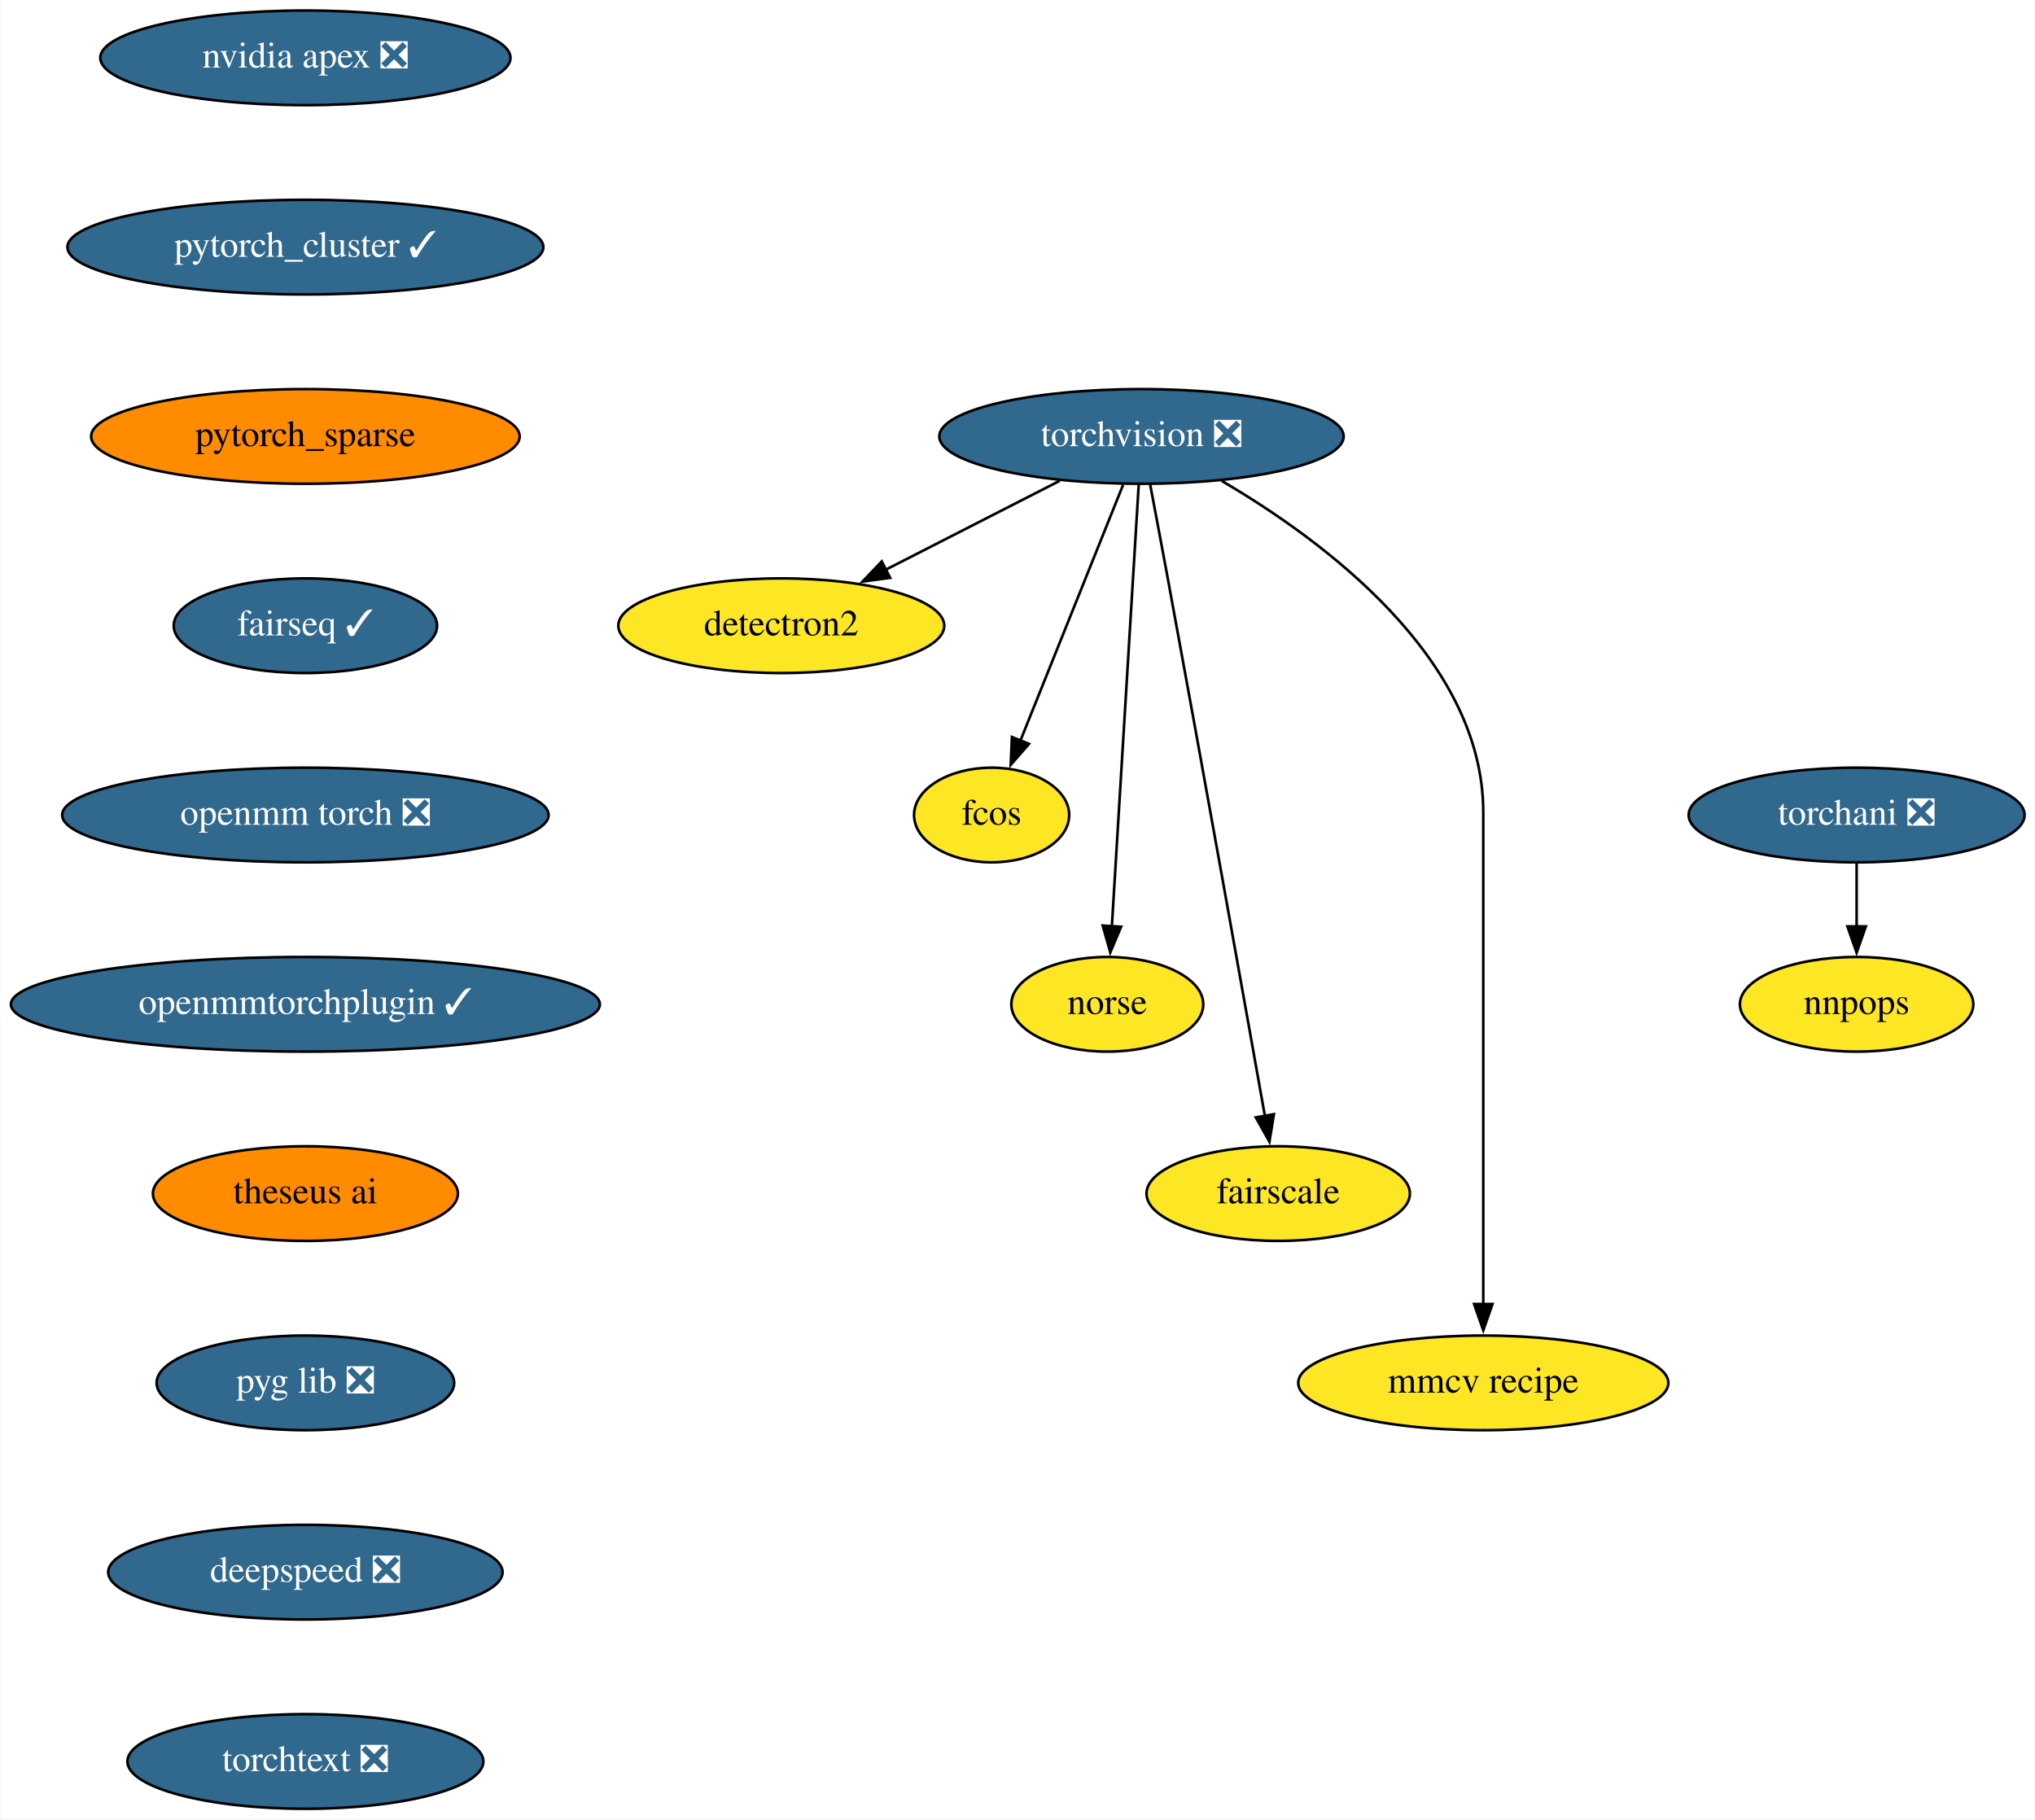
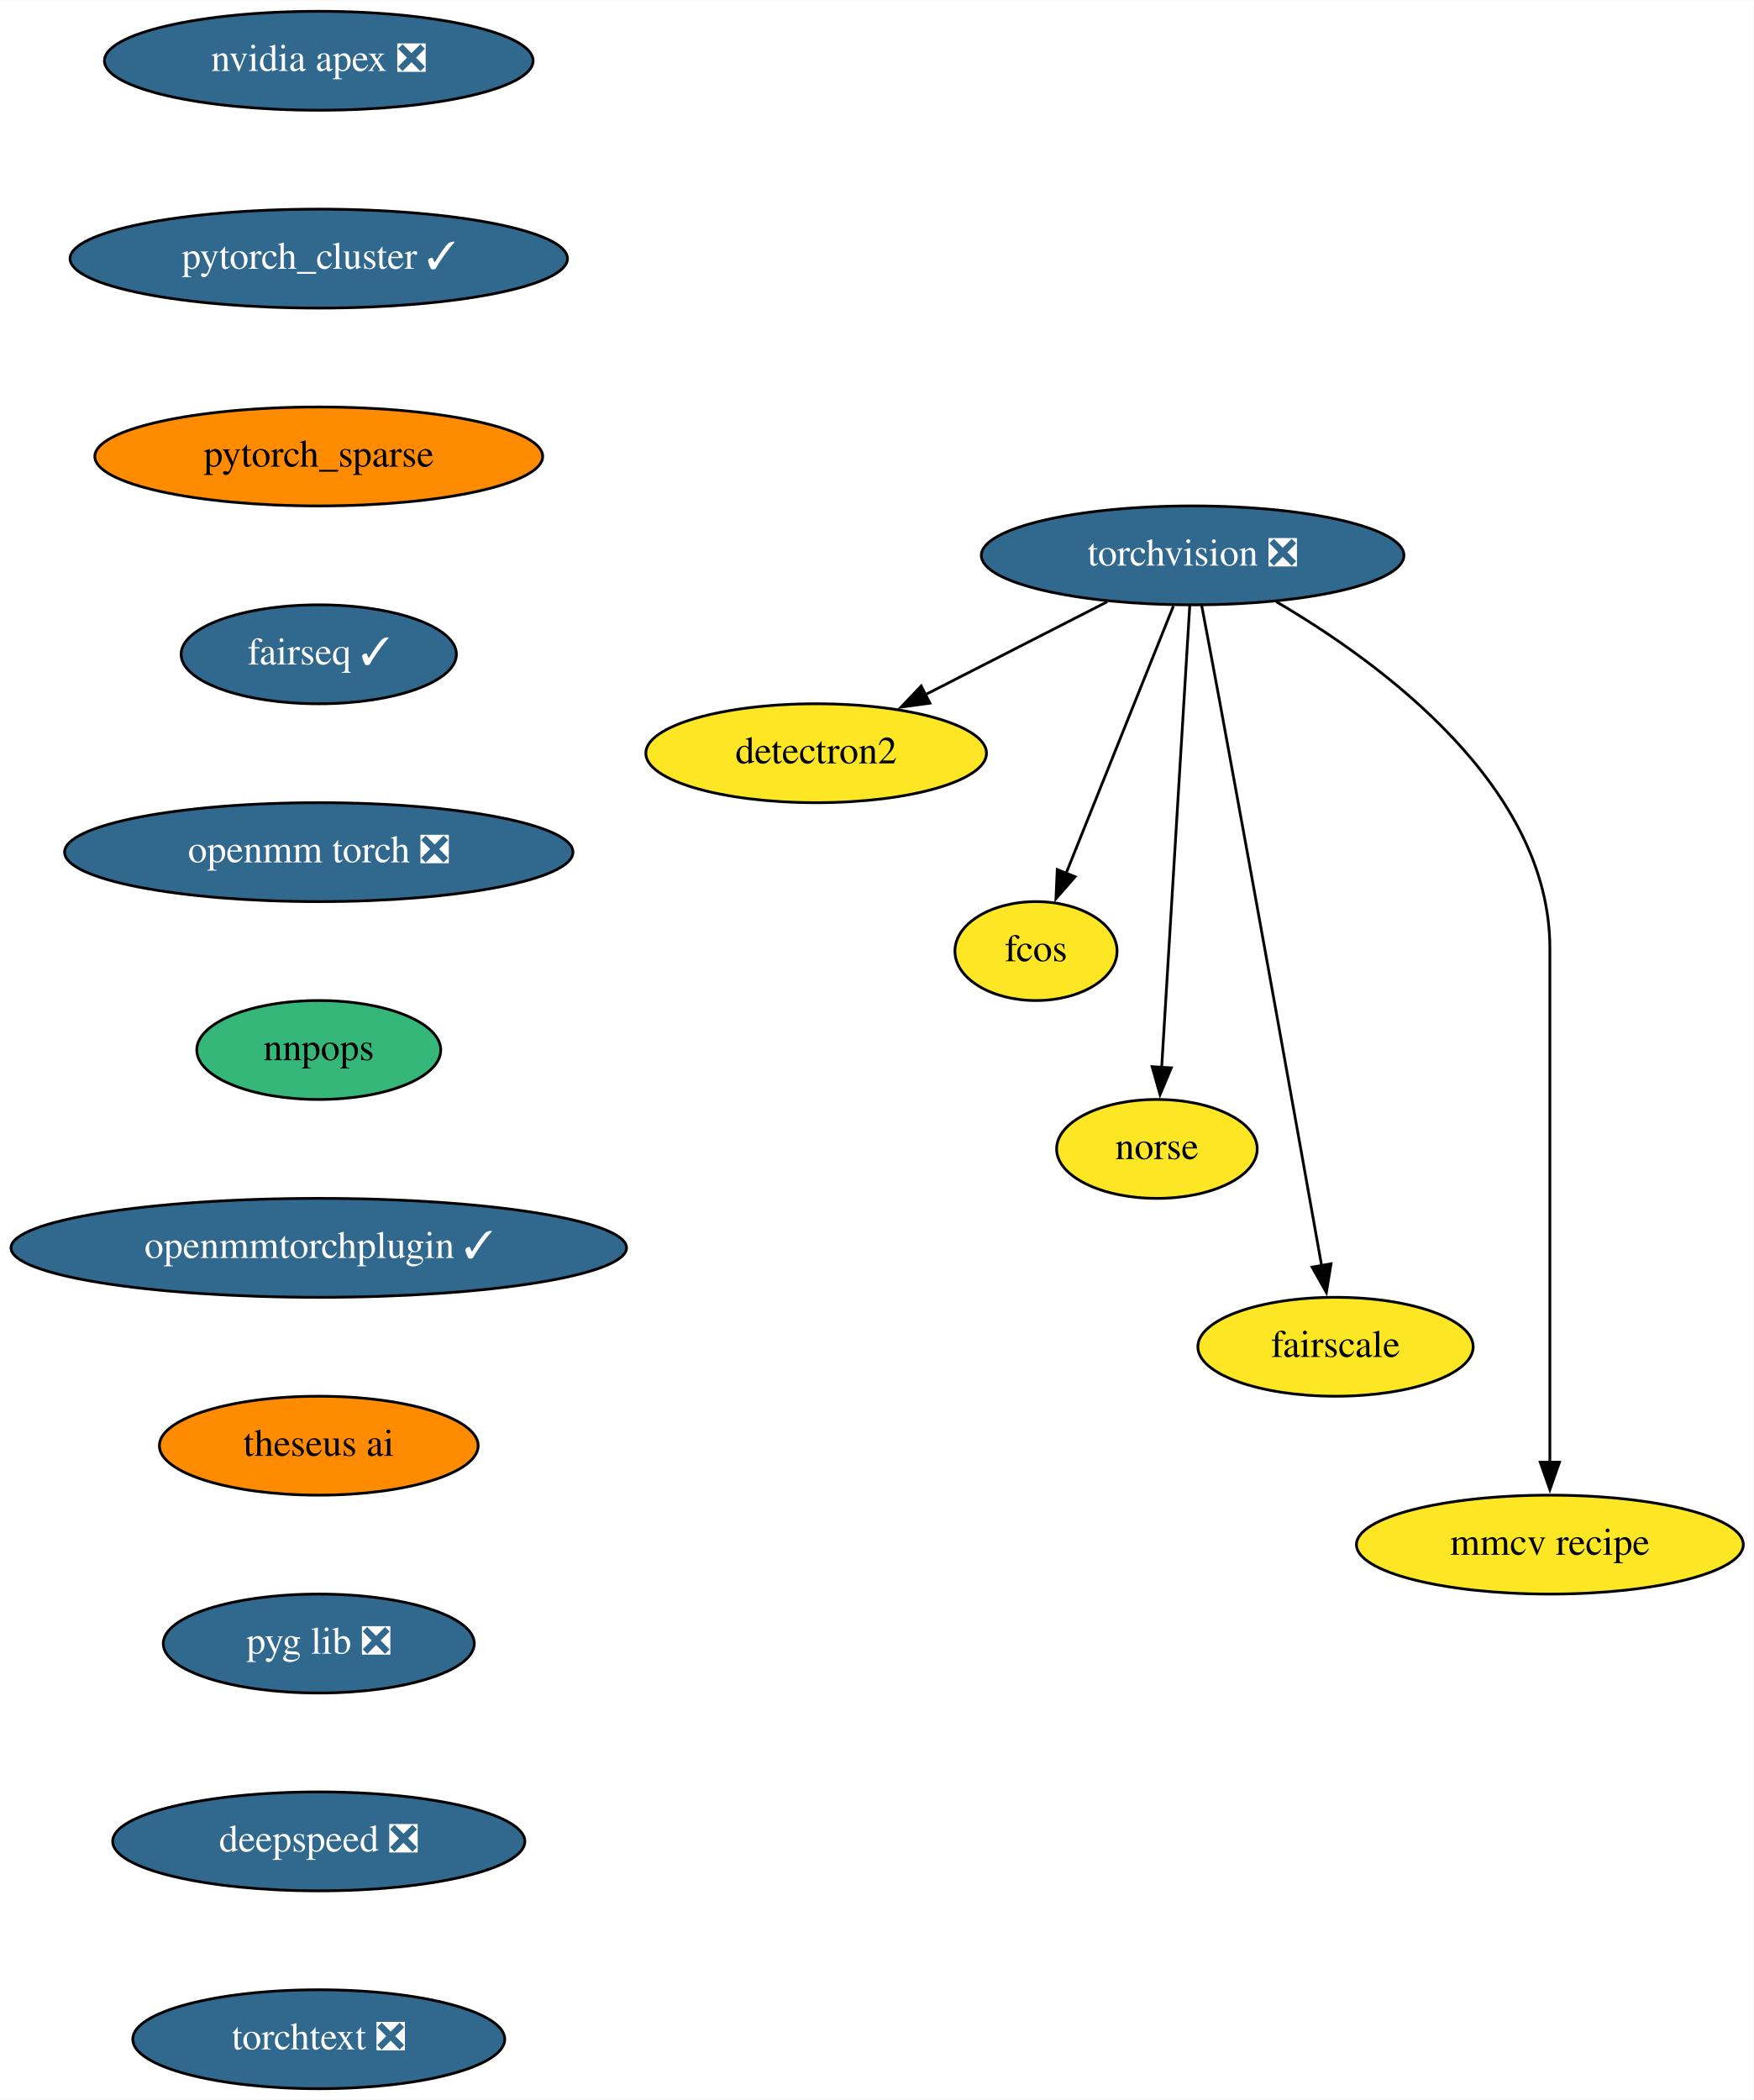
- <svg xmlns="http://www.w3.org/2000/svg" xmlns:xlink="http://www.w3.org/1999/xlink" width="774pt" height="692pt" viewBox="0.00 0.00 773.69 692.00">
-   <g id="graph0" class="graph" transform="scale(1 1) rotate(0) translate(4 688)">
-     <polygon fill="white" stroke="none" points="-4,4 -4,-688 769.69,-688 769.69,4 -4,4" />
+ <svg xmlns="http://www.w3.org/2000/svg" xmlns:xlink="http://www.w3.org/1999/xlink" width="638pt" height="764pt" viewBox="0.00 0.00 638.19 764.00">
+   <g id="graph0" class="graph" transform="scale(1 1) rotate(0) translate(4 760)">
+     <polygon fill="white" stroke="none" points="-4,4 -4,-760 634.19,-760 634.19,4 -4,4" />
    <g id="node1" class="node">
      <g id="a_node1">
        <a xlink:href="https://github.com/conda-forge/torchvision-feedstock/pull/72" xlink:title="torchvision ❎">
-           <ellipse fill="#31688e" stroke="black" cx="430" cy="-522" rx="76.89" ry="18" />
-           <text text-anchor="middle" x="430" y="-518.3" font-family="Times,serif" font-size="14.00" fill="white">torchvision ❎</text>
+           <ellipse fill="#31688e" stroke="black" cx="430" cy="-558" rx="76.89" ry="18" />
+           <text text-anchor="middle" x="430" y="-554.3" font-family="Times,serif" font-size="14.00" fill="white">torchvision ❎</text>
        </a>
      </g>
    </g>
    <g id="node2" class="node">
      <g id="a_node2">
        <a xlink:href="https://github.com/conda-forge/detectron2-feedstock" xlink:title="detectron2">
-           <ellipse fill="#fde725" stroke="black" cx="293" cy="-450" rx="61.99" ry="18" />
-           <text text-anchor="middle" x="293" y="-446.3" font-family="Times,serif" font-size="14.00">detectron2</text>
+           <ellipse fill="#fde725" stroke="black" cx="293" cy="-486" rx="61.99" ry="18" />
+           <text text-anchor="middle" x="293" y="-482.3" font-family="Times,serif" font-size="14.00">detectron2</text>
        </a>
      </g>
    </g>
    <g id="edge1" class="edge">
-       <path fill="none" stroke="black" d="M398.91,-505.12C379.33,-495.11 353.86,-482.09 332.8,-471.34" />
-       <polygon fill="black" stroke="black" points="334.4,-468.22 323.9,-466.79 331.22,-474.46 334.4,-468.22" />
+       <path fill="none" stroke="black" d="M398.91,-541.12C379.33,-531.11 353.86,-518.09 332.8,-507.34" />
+       <polygon fill="black" stroke="black" points="334.4,-504.22 323.9,-502.79 331.22,-510.46 334.4,-504.22" />
    </g>
    <g id="node3" class="node">
      <g id="a_node3">
        <a xlink:href="https://github.com/conda-forge/fcos-feedstock" xlink:title="fcos">
-           <ellipse fill="#fde725" stroke="black" cx="373" cy="-378" rx="29.5" ry="18" />
-           <text text-anchor="middle" x="373" y="-374.3" font-family="Times,serif" font-size="14.00">fcos</text>
+           <ellipse fill="#fde725" stroke="black" cx="373" cy="-414" rx="29.5" ry="18" />
+           <text text-anchor="middle" x="373" y="-410.3" font-family="Times,serif" font-size="14.00">fcos</text>
        </a>
      </g>
    </g>
    <g id="edge2" class="edge">
-       <path fill="none" stroke="black" d="M423.01,-503.59C413.25,-479.27 395.43,-434.89 383.91,-406.19" />
-       <polygon fill="black" stroke="black" points="387.23,-405.05 380.26,-397.08 380.73,-407.66 387.23,-405.05" />
+       <path fill="none" stroke="black" d="M423.01,-539.59C413.25,-515.27 395.43,-470.89 383.91,-442.19" />
+       <polygon fill="black" stroke="black" points="387.23,-441.05 380.26,-433.08 380.73,-443.66 387.23,-441.05" />
    </g>
    <g id="node4" class="node">
      <g id="a_node4">
        <a xlink:href="https://github.com/conda-forge/norse-feedstock" xlink:title="norse">
-           <ellipse fill="#fde725" stroke="black" cx="417" cy="-306" rx="36.5" ry="18" />
-           <text text-anchor="middle" x="417" y="-302.3" font-family="Times,serif" font-size="14.00">norse</text>
+           <ellipse fill="#fde725" stroke="black" cx="417" cy="-342" rx="36.5" ry="18" />
+           <text text-anchor="middle" x="417" y="-338.3" font-family="Times,serif" font-size="14.00">norse</text>
        </a>
      </g>
    </g>
    <g id="edge3" class="edge">
-       <path fill="none" stroke="black" d="M428.96,-503.85C426.73,-467.14 421.47,-380.66 418.73,-335.53" />
-       <polygon fill="black" stroke="black" points="422.24,-335.51 418.14,-325.74 415.25,-335.94 422.24,-335.51" />
+       <path fill="none" stroke="black" d="M428.96,-539.85C426.73,-503.14 421.47,-416.66 418.73,-371.53" />
+       <polygon fill="black" stroke="black" points="422.24,-371.51 418.14,-361.74 415.25,-371.94 422.24,-371.51" />
    </g>
    <g id="node5" class="node">
      <g id="a_node5">
        <a xlink:href="https://github.com/conda-forge/fairscale-feedstock" xlink:title="fairscale">
-           <ellipse fill="#fde725" stroke="black" cx="482" cy="-234" rx="50.09" ry="18" />
-           <text text-anchor="middle" x="482" y="-230.3" font-family="Times,serif" font-size="14.00">fairscale</text>
+           <ellipse fill="#fde725" stroke="black" cx="482" cy="-270" rx="50.09" ry="18" />
+           <text text-anchor="middle" x="482" y="-266.3" font-family="Times,serif" font-size="14.00">fairscale</text>
        </a>
      </g>
    </g>
    <g id="edge4" class="edge">
-       <path fill="none" stroke="black" d="M433.28,-503.82C435.25,-493.45 437.79,-479.97 440,-468 453.6,-394.29 469.13,-307.36 476.95,-263.45" />
-       <polygon fill="black" stroke="black" points="480.37,-264.2 478.67,-253.74 473.48,-262.98 480.37,-264.2" />
+       <path fill="none" stroke="black" d="M433.28,-539.82C435.25,-529.45 437.79,-515.97 440,-504 453.6,-430.29 469.13,-343.36 476.95,-299.45" />
+       <polygon fill="black" stroke="black" points="480.37,-300.2 478.67,-289.74 473.48,-298.98 480.37,-300.2" />
    </g>
    <g id="node6" class="node">
      <g id="a_node6">
        <a xlink:href="https://github.com/conda-forge/mmcv-recipe-feedstock" xlink:title="mmcv recipe">
-           <ellipse fill="#fde725" stroke="black" cx="560" cy="-162" rx="70.39" ry="18" />
-           <text text-anchor="middle" x="560" y="-158.3" font-family="Times,serif" font-size="14.00">mmcv recipe</text>
+           <ellipse fill="#fde725" stroke="black" cx="560" cy="-198" rx="70.39" ry="18" />
+           <text text-anchor="middle" x="560" y="-194.3" font-family="Times,serif" font-size="14.00">mmcv recipe</text>
        </a>
      </g>
    </g>
    <g id="edge5" class="edge">
-       <path fill="none" stroke="black" d="M460.48,-505.11C498.9,-482.63 560,-437.66 560,-379 560,-379 560,-379 560,-305 560,-265.74 560,-220.38 560,-191.69" />
-       <polygon fill="black" stroke="black" points="563.5,-192 560,-182 556.5,-192 563.5,-192" />
+       <path fill="none" stroke="black" d="M460.48,-541.11C498.9,-518.63 560,-473.66 560,-415 560,-415 560,-415 560,-341 560,-301.74 560,-256.38 560,-227.69" />
+       <polygon fill="black" stroke="black" points="563.5,-228 560,-218 556.5,-228 563.5,-228" />
    </g>
    <g id="node7" class="node">
      <g id="a_node7">
        <a xlink:href="https://github.com/conda-forge/nvidia-apex-feedstock/pull/31" xlink:title="nvidia apex ❎">
-           <ellipse fill="#31688e" stroke="black" cx="112" cy="-666" rx="78" ry="18" />
-           <text text-anchor="middle" x="112" y="-662.3" font-family="Times,serif" font-size="14.00" fill="white">nvidia apex ❎</text>
+           <ellipse fill="#31688e" stroke="black" cx="112" cy="-738" rx="78" ry="18" />
+           <text text-anchor="middle" x="112" y="-734.3" font-family="Times,serif" font-size="14.00" fill="white">nvidia apex ❎</text>
        </a>
      </g>
    </g>
    <g id="node8" class="node">
      <g id="a_node8">
        <a xlink:href="https://github.com/conda-forge/pytorch_cluster-feedstock/pull/39" xlink:title="pytorch_cluster ✓">
-           <ellipse fill="#31688e" stroke="black" cx="112" cy="-594" rx="90.5" ry="18" />
-           <text text-anchor="middle" x="112" y="-590.3" font-family="Times,serif" font-size="14.00" fill="white">pytorch_cluster ✓</text>
+           <ellipse fill="#31688e" stroke="black" cx="112" cy="-666" rx="90.5" ry="18" />
+           <text text-anchor="middle" x="112" y="-662.3" font-family="Times,serif" font-size="14.00" fill="white">pytorch_cluster ✓</text>
        </a>
      </g>
    </g>
    <g id="node9" class="node">
      <g id="a_node9">
        <a xlink:href="https://github.com/conda-forge/pytorch_sparse-feedstock" xlink:title="pytorch_sparse">
-           <ellipse fill="#ff8c00" stroke="black" cx="112" cy="-522" rx="81.49" ry="18" />
-           <text text-anchor="middle" x="112" y="-518.3" font-family="Times,serif" font-size="14.00">pytorch_sparse</text>
+           <ellipse fill="#ff8c00" stroke="black" cx="112" cy="-594" rx="81.49" ry="18" />
+           <text text-anchor="middle" x="112" y="-590.3" font-family="Times,serif" font-size="14.00">pytorch_sparse</text>
        </a>
      </g>
    </g>
    <g id="node10" class="node">
      <g id="a_node10">
        <a xlink:href="https://github.com/conda-forge/fairseq-feedstock/pull/32" xlink:title="fairseq ✓">
-           <ellipse fill="#31688e" stroke="black" cx="112" cy="-450" rx="50.09" ry="18" />
-           <text text-anchor="middle" x="112" y="-446.3" font-family="Times,serif" font-size="14.00" fill="white">fairseq ✓</text>
+           <ellipse fill="#31688e" stroke="black" cx="112" cy="-522" rx="50.09" ry="18" />
+           <text text-anchor="middle" x="112" y="-518.3" font-family="Times,serif" font-size="14.00" fill="white">fairseq ✓</text>
        </a>
      </g>
    </g>
    <g id="node11" class="node">
      <g id="a_node11">
        <a xlink:href="https://github.com/conda-forge/openmm-torch-feedstock/pull/35" xlink:title="openmm torch ❎">
-           <ellipse fill="#31688e" stroke="black" cx="112" cy="-378" rx="92.5" ry="18" />
-           <text text-anchor="middle" x="112" y="-374.3" font-family="Times,serif" font-size="14.00" fill="white">openmm torch ❎</text>
+           <ellipse fill="#31688e" stroke="black" cx="112" cy="-450" rx="92.5" ry="18" />
+           <text text-anchor="middle" x="112" y="-446.3" font-family="Times,serif" font-size="14.00" fill="white">openmm torch ❎</text>
        </a>
      </g>
    </g>
-     <g id="node14" class="node">
-       <g id="a_node14">
+     <g id="node12" class="node">
+       <g id="a_node12">
+         <a xlink:href="https://github.com/conda-forge/nnpops-feedstock" xlink:title="nnpops">
+           <ellipse fill="#35b779" stroke="black" cx="112" cy="-378" rx="44.39" ry="18" />
+           <text text-anchor="middle" x="112" y="-374.3" font-family="Times,serif" font-size="14.00">nnpops</text>
+         </a>
+       </g>
+     </g>
+     <g id="node13" class="node">
+       <g id="a_node13">
        <a xlink:href="https://github.com/conda-forge/openmmtorchplugin-feedstock/pull/9" xlink:title="openmmtorchplugin ✓">
          <ellipse fill="#31688e" stroke="black" cx="112" cy="-306" rx="112" ry="18" />
          <text text-anchor="middle" x="112" y="-302.3" font-family="Times,serif" font-size="14.00" fill="white">openmmtorchplugin ✓</text>
        </a>
      </g>
    </g>
-     <g id="node12" class="node">
-       <g id="a_node12">
-         <a xlink:href="https://github.com/conda-forge/torchani-feedstock/pull/14" xlink:title="torchani ❎">
-           <ellipse fill="#31688e" stroke="black" cx="702" cy="-378" rx="63.89" ry="18" />
-           <text text-anchor="middle" x="702" y="-374.3" font-family="Times,serif" font-size="14.00" fill="white">torchani ❎</text>
-         </a>
-       </g>
-     </g>
-     <g id="node13" class="node">
-       <g id="a_node13">
-         <a xlink:href="https://github.com/conda-forge/nnpops-feedstock" xlink:title="nnpops">
-           <ellipse fill="#fde725" stroke="black" cx="702" cy="-306" rx="44.39" ry="18" />
-           <text text-anchor="middle" x="702" y="-302.3" font-family="Times,serif" font-size="14.00">nnpops</text>
-         </a>
-       </g>
-     </g>
-     <g id="edge10" class="edge">
-       <path fill="none" stroke="black" d="M702,-359.7C702,-352.41 702,-343.73 702,-335.54" />
-       <polygon fill="black" stroke="black" points="705.5,-335.62 702,-325.62 698.5,-335.62 705.5,-335.62" />
-     </g>
-     <g id="node15" class="node">
-       <g id="a_node15">
+     <g id="node14" class="node">
+       <g id="a_node14">
        <a xlink:href="https://github.com/conda-forge/theseus-ai-feedstock" xlink:title="theseus ai">
          <ellipse fill="#ff8c00" stroke="black" cx="112" cy="-234" rx="58" ry="18" />
          <text text-anchor="middle" x="112" y="-230.3" font-family="Times,serif" font-size="14.00">theseus ai</text>
        </a>
      </g>
    </g>
-     <g id="node16" class="node">
-       <g id="a_node16">
+     <g id="node15" class="node">
+       <g id="a_node15">
        <a xlink:href="https://github.com/conda-forge/pyg-lib-feedstock/pull/11" xlink:title="pyg lib ❎">
          <ellipse fill="#31688e" stroke="black" cx="112" cy="-162" rx="56.59" ry="18" />
          <text text-anchor="middle" x="112" y="-158.3" font-family="Times,serif" font-size="14.00" fill="white">pyg lib ❎</text>
        </a>
      </g>
    </g>
-     <g id="node17" class="node">
-       <g id="a_node17">
+     <g id="node16" class="node">
+       <g id="a_node16">
        <a xlink:href="https://github.com/conda-forge/deepspeed-feedstock/pull/9" xlink:title="deepspeed ❎">
          <ellipse fill="#31688e" stroke="black" cx="112" cy="-90" rx="74.99" ry="18" />
          <text text-anchor="middle" x="112" y="-86.3" font-family="Times,serif" font-size="14.00" fill="white">deepspeed ❎</text>
        </a>
      </g>
    </g>
-     <g id="node18" class="node">
-       <g id="a_node18">
+     <g id="node17" class="node">
+       <g id="a_node17">
        <a xlink:href="https://github.com/conda-forge/torchtext-feedstock/pull/11" xlink:title="torchtext ❎">
          <ellipse fill="#31688e" stroke="black" cx="112" cy="-18" rx="67.69" ry="18" />
          <text text-anchor="middle" x="112" y="-14.3" font-family="Times,serif" font-size="14.00" fill="white">torchtext ❎</text>
        </a>
      </g>
    </g>
  </g>
</svg>
